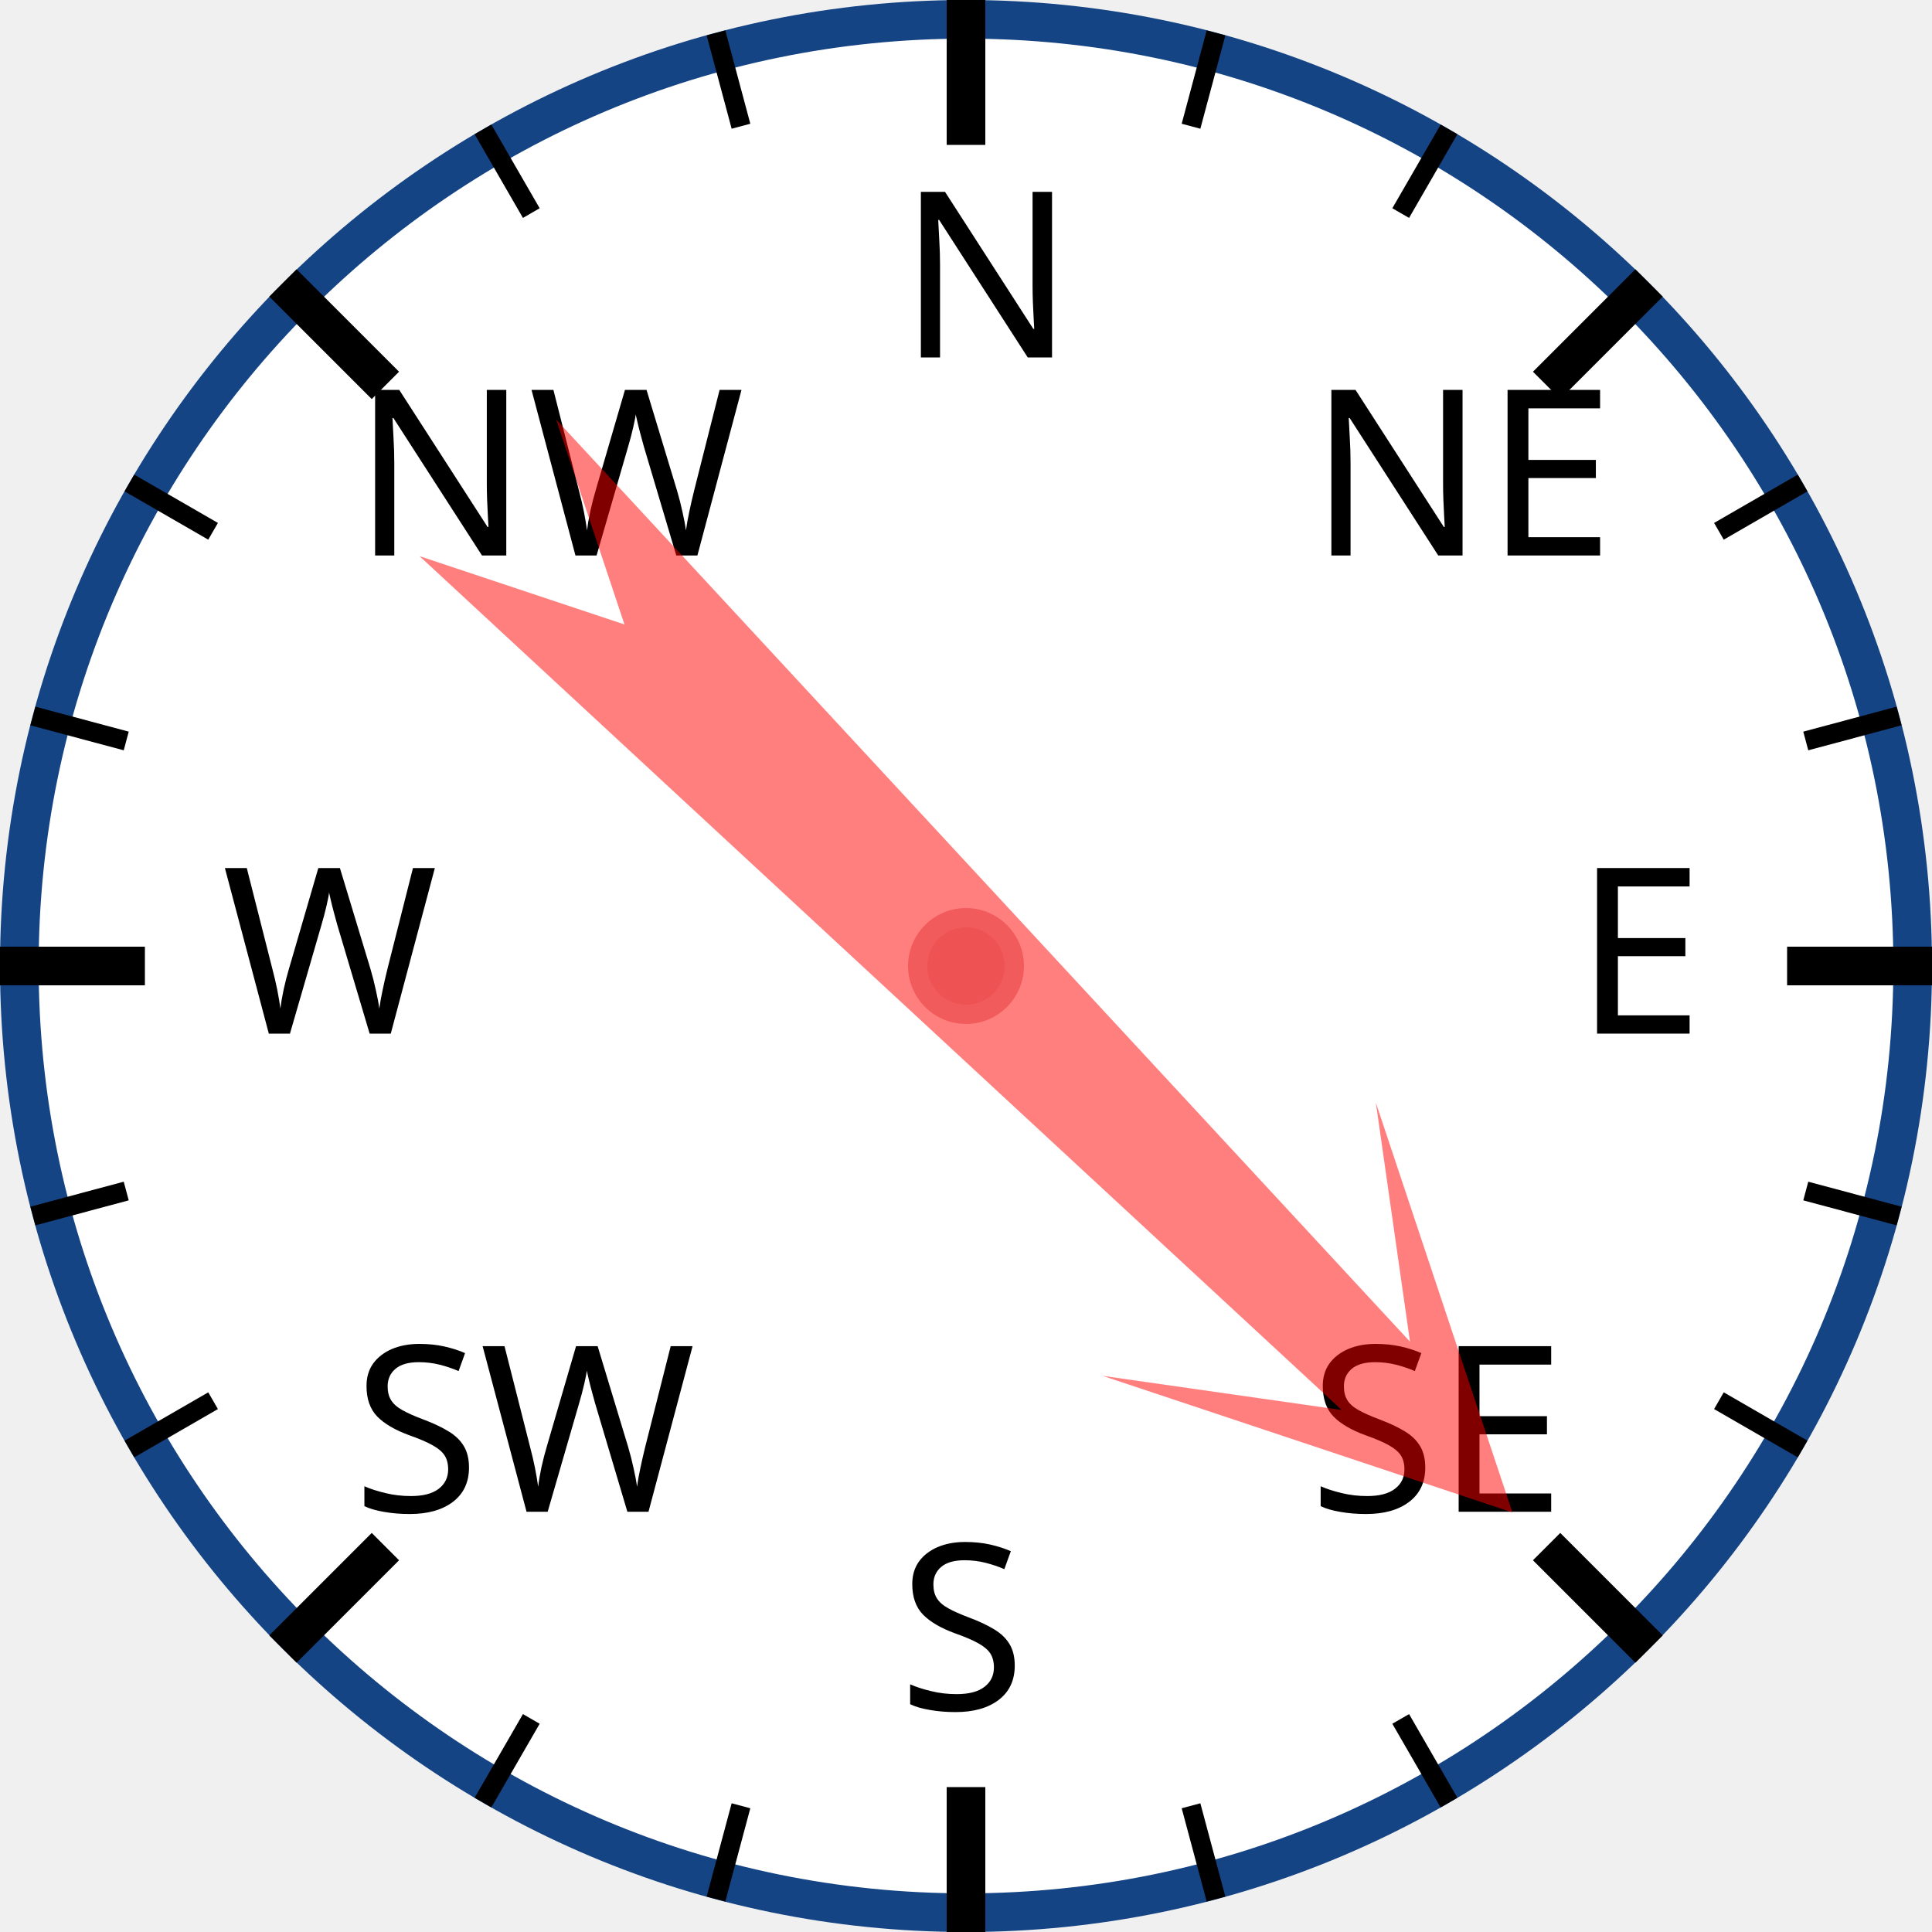
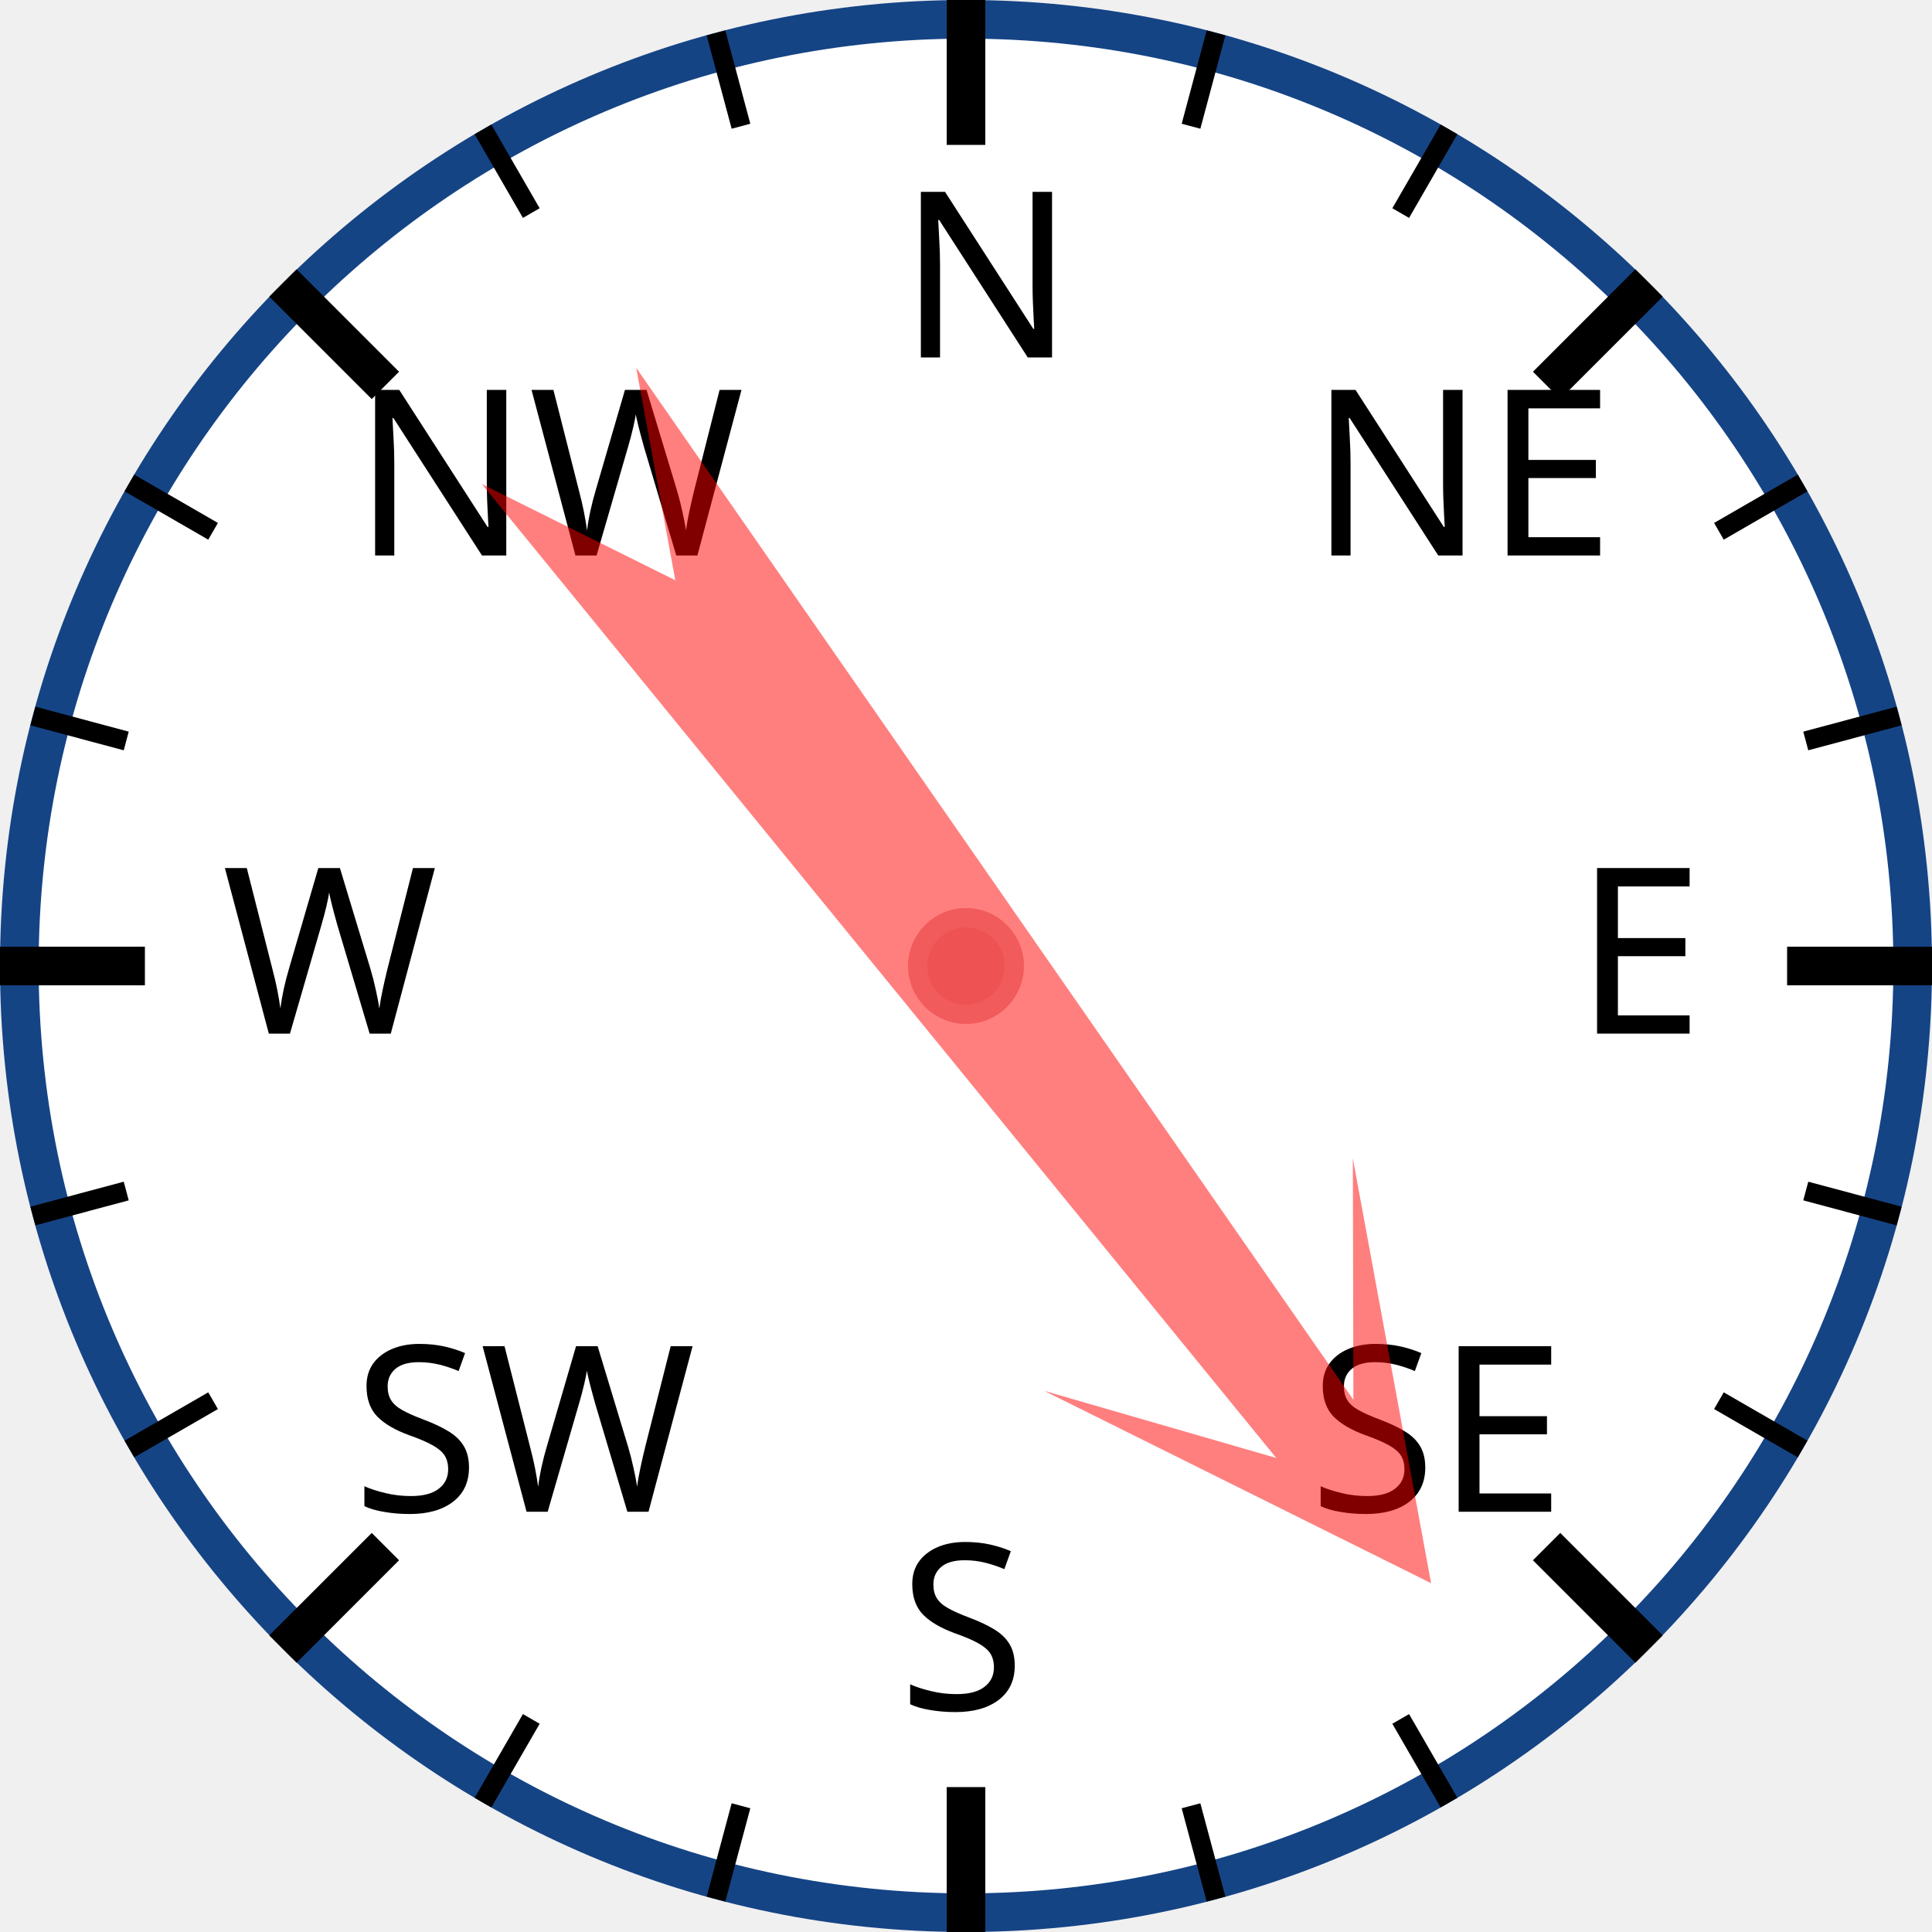
<svg xmlns="http://www.w3.org/2000/svg" width="120px" height="120px" viewBox="0 0 200 200">
  <circle cx="100" cy="100" r="98" style="fill: white; stroke: #154485; stroke-width: 4;" />
  <text x="93.0" y="37.0" style="font-family: sans-serif; font-size: 18pt;">N</text>
  <line x1="100.0" y1="0.0" x2="100.0" y2="15.0" style="stroke: black; stroke-width: 4;" />
  <line x1="74.118" y1="3.407" x2="76.706" y2="13.067" style="stroke: black; stroke-width: 2;" />
  <line x1="50" y1="13.397" x2="55" y2="22.058" style="stroke: black; stroke-width: 2;" />
  <text x="36.503" y="57.503" style="font-family: sans-serif; font-size: 18pt;">NW</text>
  <line x1="29.289" y1="29.289" x2="39.896" y2="39.896" style="stroke: black; stroke-width: 4;" />
  <line x1="13.397" y1="50" x2="22.058" y2="55" style="stroke: black; stroke-width: 2;" />
  <line x1="3.407" y1="74.118" x2="13.067" y2="76.706" style="stroke: black; stroke-width: 2;" />
  <text x="23.0" y="107.0" style="font-family: sans-serif; font-size: 18pt;">W</text>
  <line x1="0.0" y1="100.0" x2="15.0" y2="100.0" style="stroke: black; stroke-width: 4;" />
  <line x1="3.407" y1="125.882" x2="13.067" y2="123.294" style="stroke: black; stroke-width: 2;" />
  <line x1="13.397" y1="150" x2="22.058" y2="145" style="stroke: black; stroke-width: 2;" />
  <text x="36.503" y="156.497" style="font-family: sans-serif; font-size: 18pt;">SW</text>
  <line x1="29.289" y1="170.711" x2="39.896" y2="160.104" style="stroke: black; stroke-width: 4;" />
  <line x1="50" y1="186.603" x2="55" y2="177.942" style="stroke: black; stroke-width: 2;" />
  <line x1="74.118" y1="196.593" x2="76.706" y2="186.933" style="stroke: black; stroke-width: 2;" />
  <text x="93" y="177.0" style="font-family: sans-serif; font-size: 18pt;">S</text>
  <line x1="100" y1="200.0" x2="100" y2="185.0" style="stroke: black; stroke-width: 4;" />
  <line x1="125.882" y1="196.593" x2="123.294" y2="186.933" style="stroke: black; stroke-width: 2;" />
  <line x1="150.0" y1="186.603" x2="145.0" y2="177.942" style="stroke: black; stroke-width: 2;" />
  <text x="135.497" y="156.497" style="font-family: sans-serif; font-size: 18pt;">SE</text>
  <line x1="170.711" y1="170.711" x2="160.104" y2="160.104" style="stroke: black; stroke-width: 4;" />
  <line x1="186.603" y1="150" x2="177.942" y2="145" style="stroke: black; stroke-width: 2;" />
  <line x1="196.593" y1="125.882" x2="186.933" y2="123.294" style="stroke: black; stroke-width: 2;" />
  <text x="163.0" y="107" style="font-family: sans-serif; font-size: 18pt;">E</text>
  <line x1="200.0" y1="100" x2="185.0" y2="100" style="stroke: black; stroke-width: 4;" />
  <line x1="196.593" y1="74.118" x2="186.933" y2="76.706" style="stroke: black; stroke-width: 2;" />
  <line x1="186.603" y1="50" x2="177.942" y2="55" style="stroke: black; stroke-width: 2;" />
  <text x="135.497" y="57.503" style="font-family: sans-serif; font-size: 18pt;">NE</text>
  <line x1="170.711" y1="29.289" x2="160.104" y2="39.896" style="stroke: black; stroke-width: 4;" />
  <line x1="150" y1="13.397" x2="145" y2="22.058" style="stroke: black; stroke-width: 2;" />
  <line x1="125.882" y1="3.407" x2="123.294" y2="13.067" style="stroke: black; stroke-width: 2;" />
-   <polygon points="100 20 120 60 105 40 110 170 100 150 90 170 95 40 80 60" style="fill: red; fill-opacity: 0.5;" transform="rotate(135,100,100)" />
+   <polygon points="100 20 120 60 105 40 110 170 100 150 90 170 95 40 80 60" style="fill: red; fill-opacity: 0.5;" transform="rotate(143,100,100)" />
  <circle cx="100" cy="100" r="5" style="fill: #EE5252; stroke: #F25B5B; stroke-width: 2;" />
</svg>
